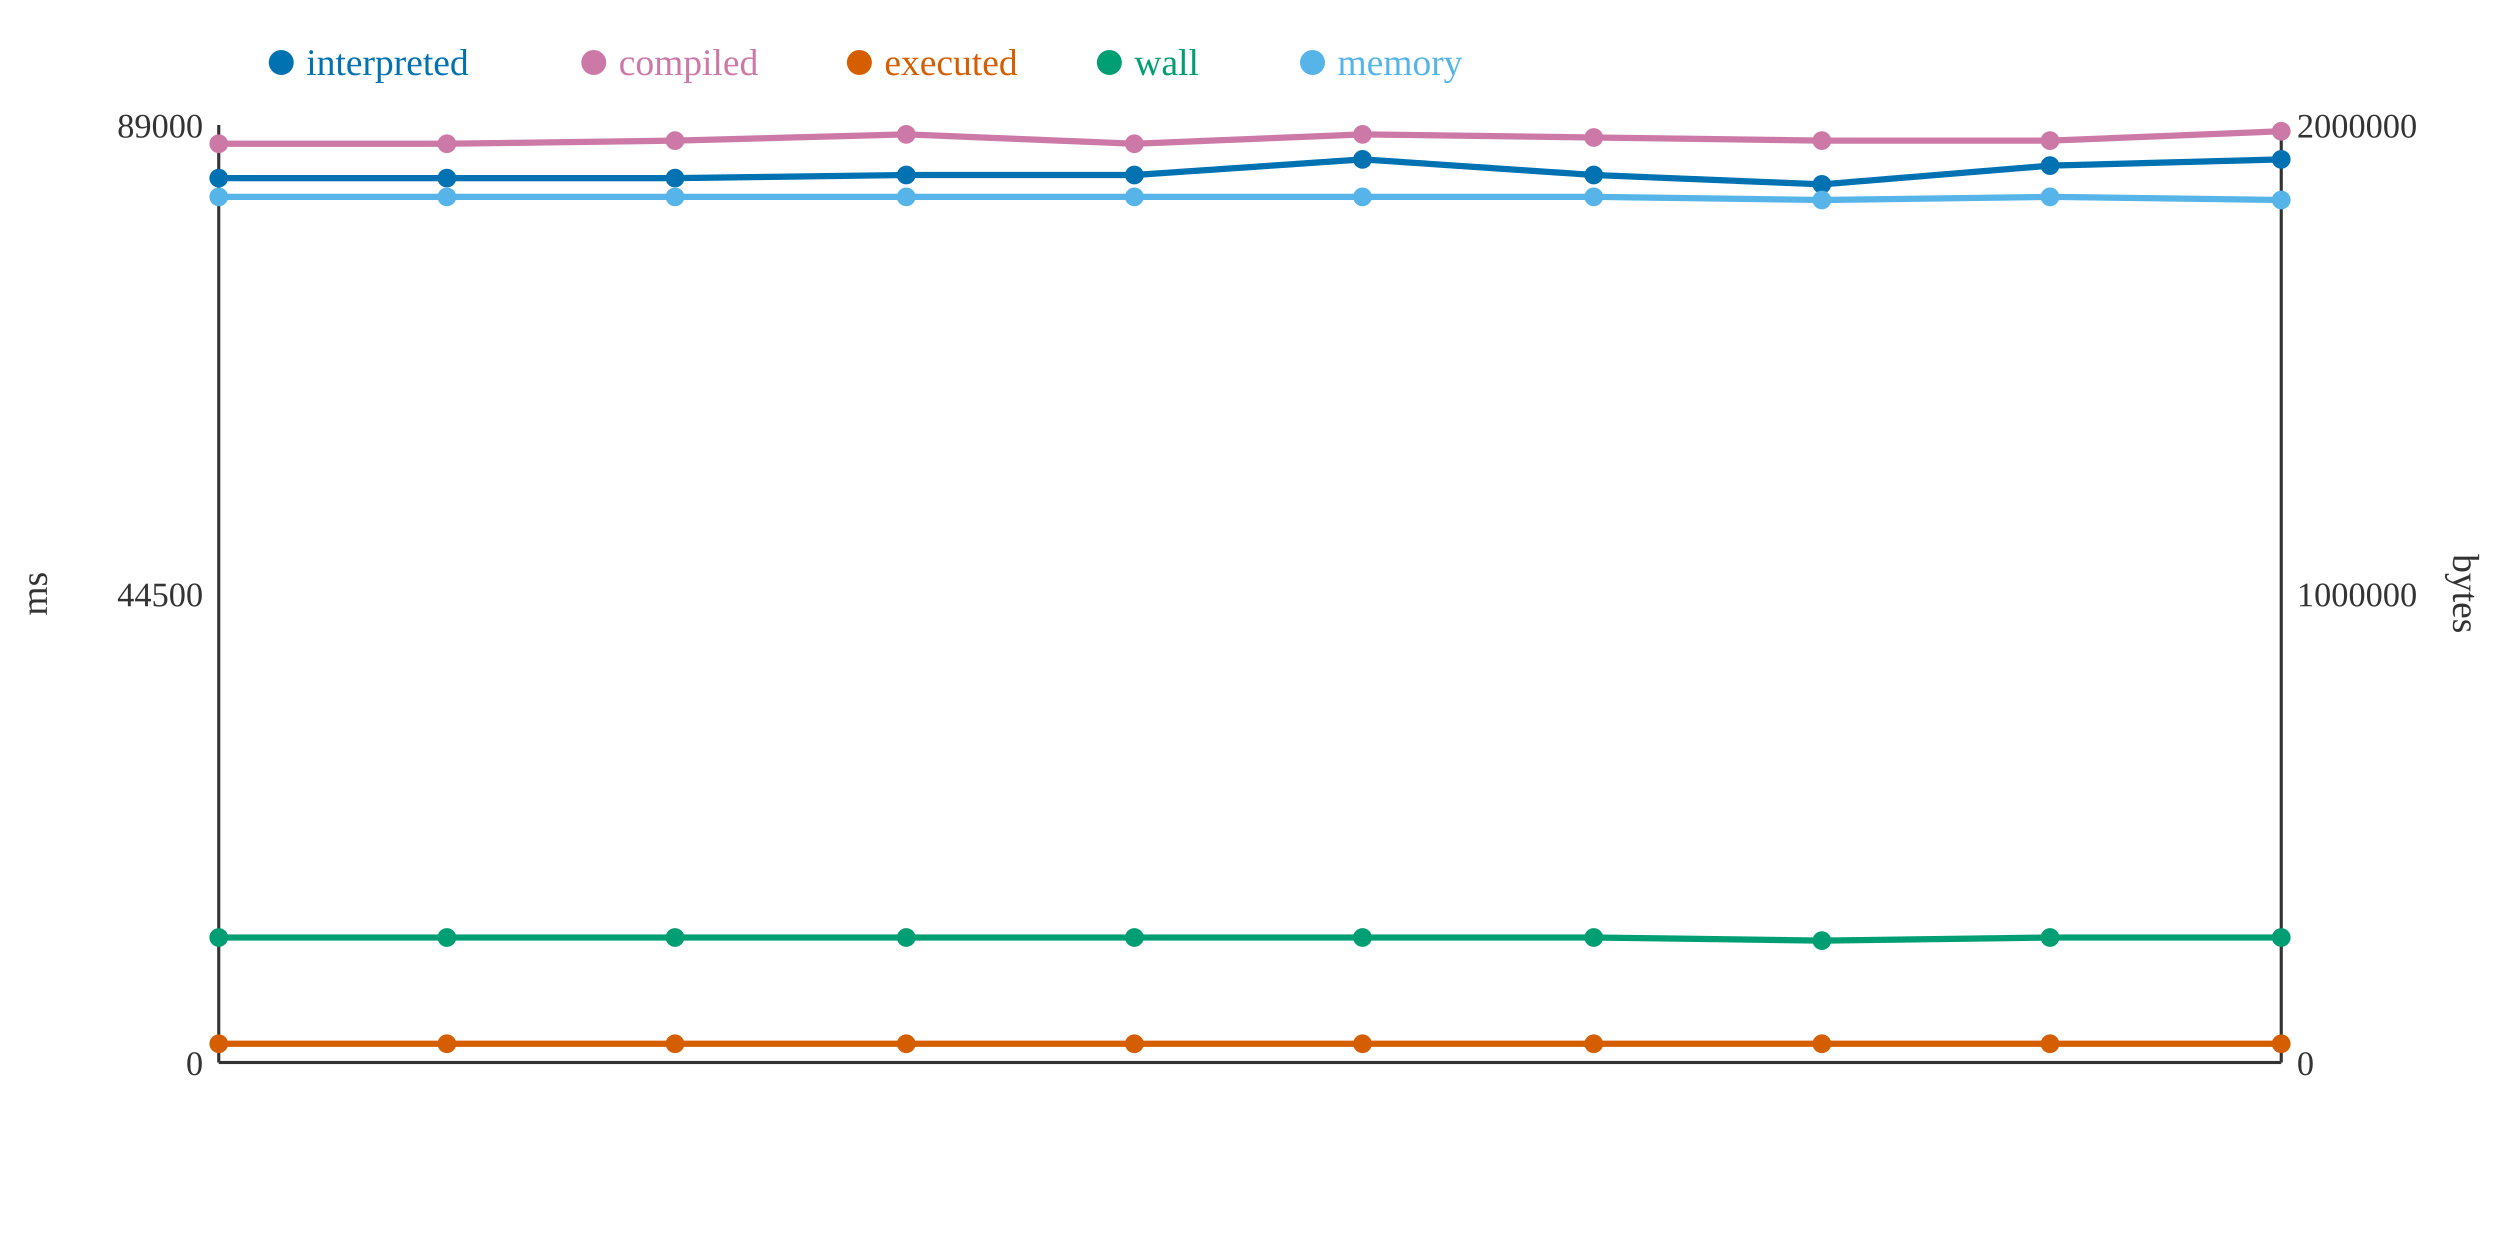
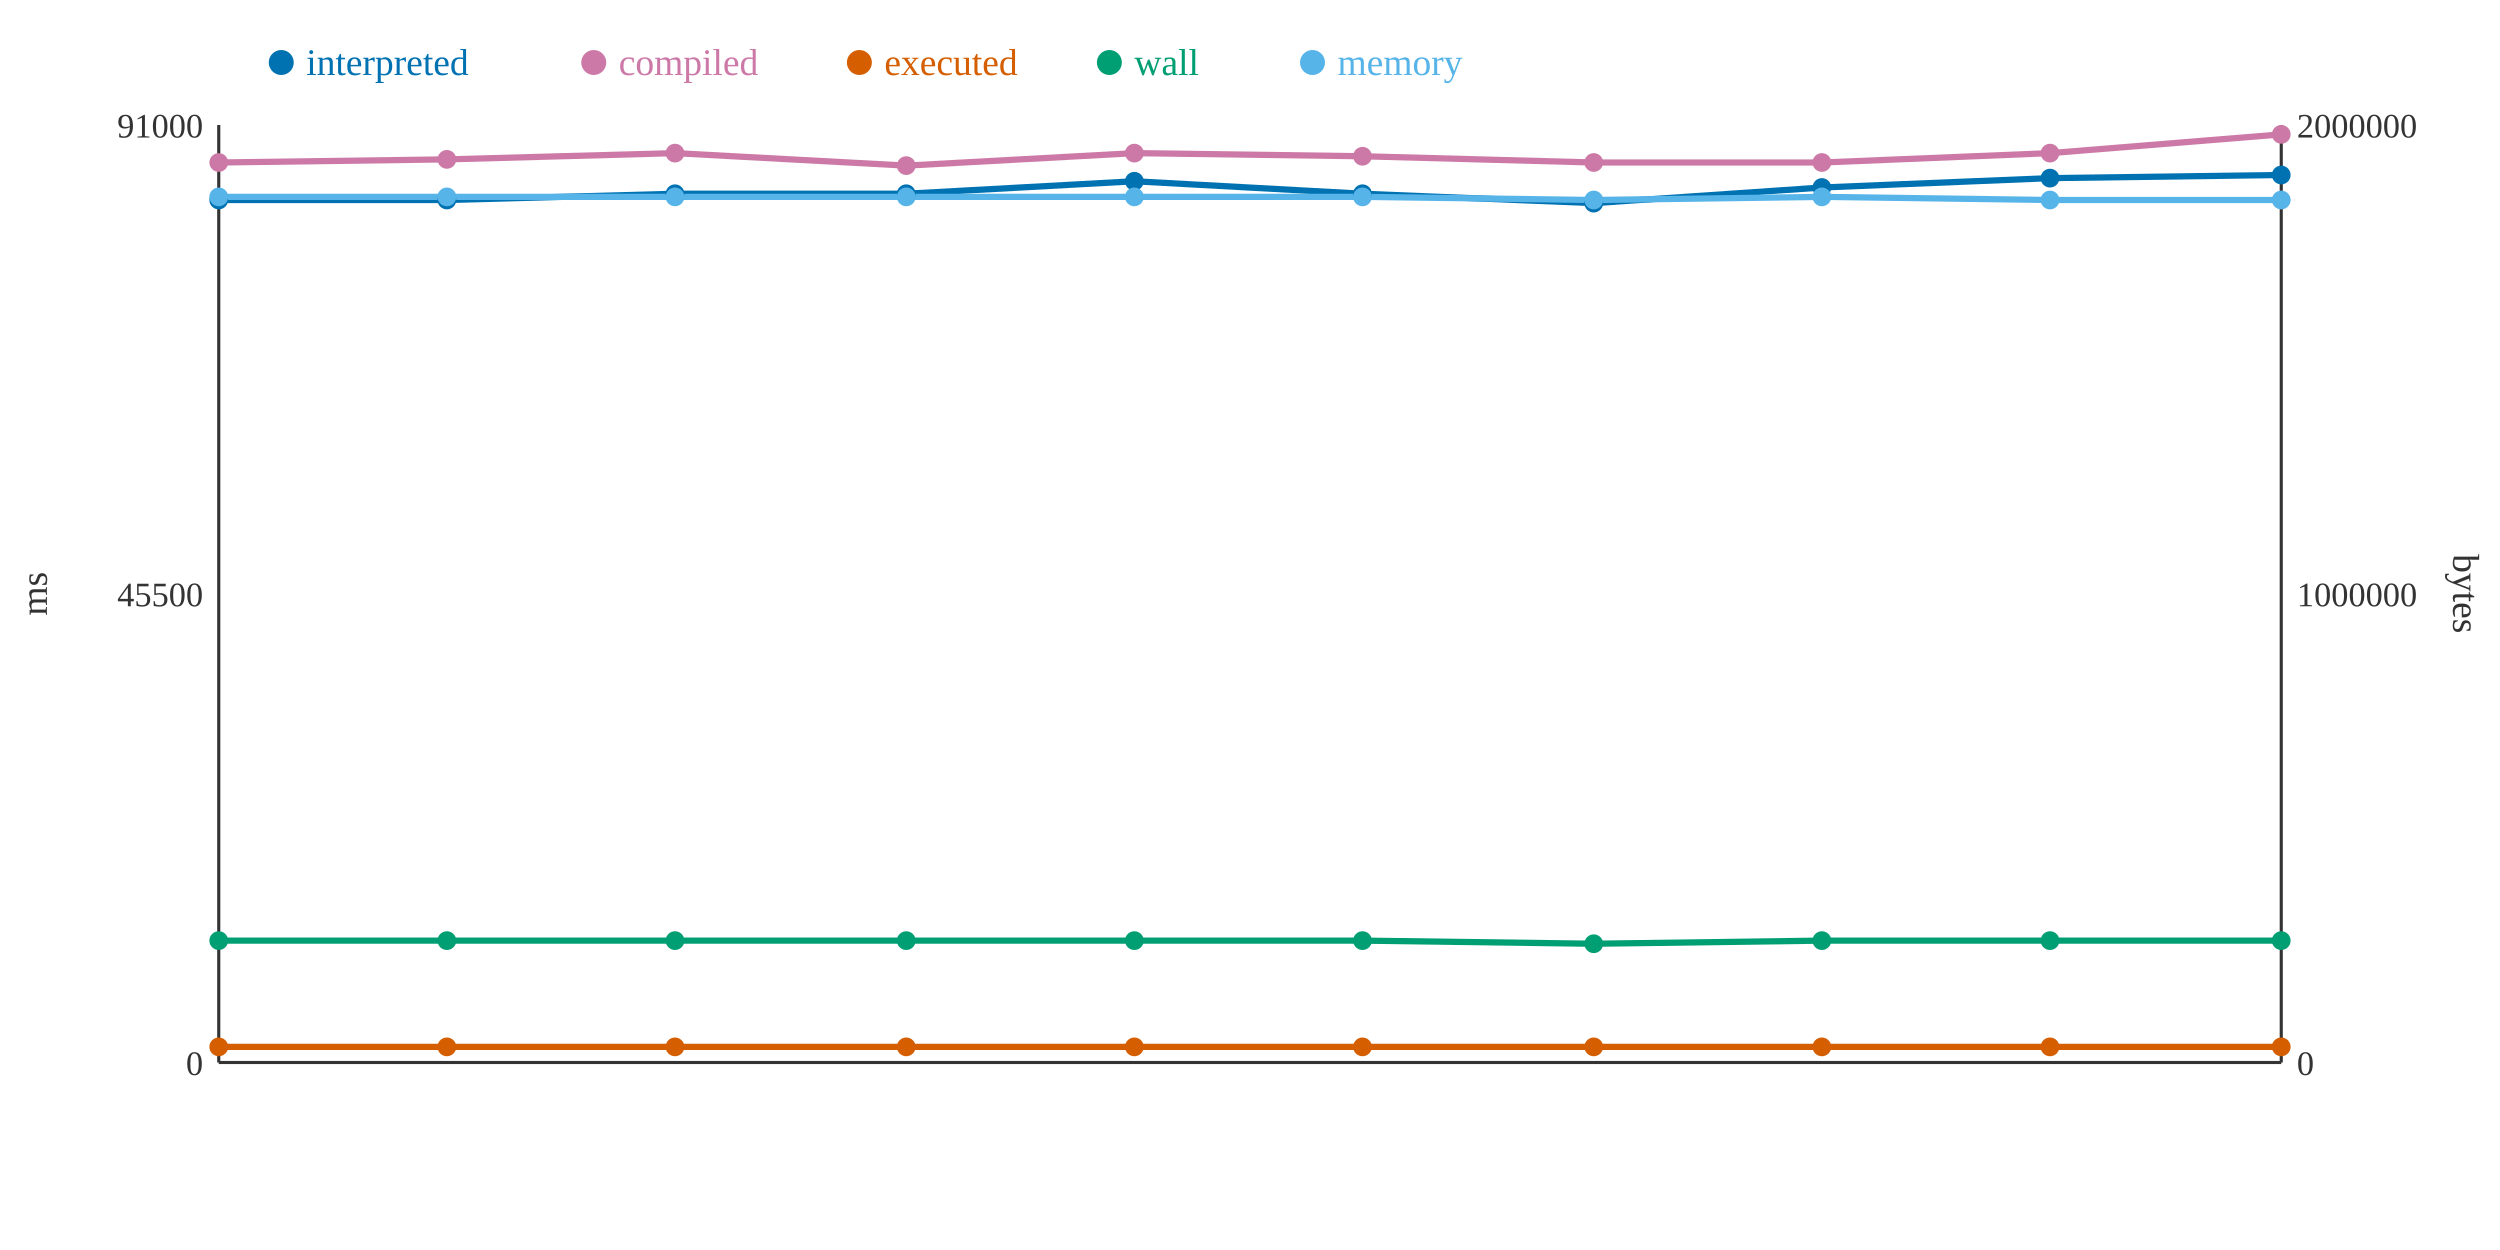
<svg xmlns="http://www.w3.org/2000/svg" width="800" height="400">
  <rect width="800" height="400" fill="white" />
  <line x1="70" y1="40" x2="70" y2="340" stroke="#333" stroke-width="1" />
  <line x1="70" y1="340" x2="730" y2="340" stroke="#333" stroke-width="1" />
  <line x1="730" y1="40" x2="730" y2="340" stroke="#333" stroke-width="1" />
  <text x="65" y="344" text-anchor="end" font-size="11" fill="#333">0</text>
-   <text x="65" y="194" text-anchor="end" font-size="11" fill="#333">44500</text>
-   <text x="65" y="44" text-anchor="end" font-size="11" fill="#333">89000</text>
+   <text x="65" y="194" text-anchor="end" font-size="11" fill="#333">45500</text>
+   <text x="65" y="44" text-anchor="end" font-size="11" fill="#333">91000</text>
  <text x="15" y="190" text-anchor="middle" font-size="12" fill="#333" transform="rotate(-90 15 190)">ms</text>
  <text x="735" y="344" text-anchor="start" font-size="11" fill="#333">0</text>
  <text x="735" y="194" text-anchor="start" font-size="11" fill="#333">1000000</text>
  <text x="735" y="44" text-anchor="start" font-size="11" fill="#333">2000000</text>
  <text x="785" y="190" text-anchor="middle" font-size="12" fill="#333" transform="rotate(90 785 190)">bytes</text>
-   <polyline points="70,57 143,57 216,57 290,56 363,56 436,51 510,56 583,59 656,53 730,51" fill="none" stroke="#0072B2" stroke-width="2" />
-   <polyline points="70,46 143,46 216,45 290,43 363,46 436,43 510,44 583,45 656,45 730,42" fill="none" stroke="#CC79A7" stroke-width="2" />
-   <polyline points="70,334 143,334 216,334 290,334 363,334 436,334 510,334 583,334 656,334 730,334" fill="none" stroke="#D55E00" stroke-width="2" />
-   <polyline points="70,300 143,300 216,300 290,300 363,300 436,300 510,300 583,301 656,300 730,300" fill="none" stroke="#009E73" stroke-width="2" />
-   <polyline points="70,63 143,63 216,63 290,63 363,63 436,63 510,63 583,64 656,63 730,64" fill="none" stroke="#56B4E9" stroke-width="2" />
-   <circle cx="70" cy="57" r="3" fill="#0072B2" />
-   <circle cx="70" cy="46" r="3" fill="#CC79A7" />
-   <circle cx="70" cy="334" r="3" fill="#D55E00" />
-   <circle cx="70" cy="300" r="3" fill="#009E73" />
+   <polyline points="70,64 143,64 216,62 290,62 363,58 436,62 510,65 583,60 656,57 730,56" fill="none" stroke="#0072B2" stroke-width="2" />
+   <polyline points="70,52 143,51 216,49 290,53 363,49 436,50 510,52 583,52 656,49 730,43" fill="none" stroke="#CC79A7" stroke-width="2" />
+   <polyline points="70,335 143,335 216,335 290,335 363,335 436,335 510,335 583,335 656,335 730,335" fill="none" stroke="#D55E00" stroke-width="2" />
+   <polyline points="70,301 143,301 216,301 290,301 363,301 436,301 510,302 583,301 656,301 730,301" fill="none" stroke="#009E73" stroke-width="2" />
+   <polyline points="70,63 143,63 216,63 290,63 363,63 436,63 510,64 583,63 656,64 730,64" fill="none" stroke="#56B4E9" stroke-width="2" />
+   <circle cx="70" cy="64" r="3" fill="#0072B2" />
+   <circle cx="70" cy="52" r="3" fill="#CC79A7" />
+   <circle cx="70" cy="335" r="3" fill="#D55E00" />
+   <circle cx="70" cy="301" r="3" fill="#009E73" />
  <circle cx="70" cy="63" r="3" fill="#56B4E9" />
-   <circle cx="143" cy="57" r="3" fill="#0072B2" />
-   <circle cx="143" cy="46" r="3" fill="#CC79A7" />
-   <circle cx="143" cy="334" r="3" fill="#D55E00" />
-   <circle cx="143" cy="300" r="3" fill="#009E73" />
+   <circle cx="143" cy="64" r="3" fill="#0072B2" />
+   <circle cx="143" cy="51" r="3" fill="#CC79A7" />
+   <circle cx="143" cy="335" r="3" fill="#D55E00" />
+   <circle cx="143" cy="301" r="3" fill="#009E73" />
  <circle cx="143" cy="63" r="3" fill="#56B4E9" />
-   <circle cx="216" cy="57" r="3" fill="#0072B2" />
-   <circle cx="216" cy="45" r="3" fill="#CC79A7" />
-   <circle cx="216" cy="334" r="3" fill="#D55E00" />
-   <circle cx="216" cy="300" r="3" fill="#009E73" />
+   <circle cx="216" cy="62" r="3" fill="#0072B2" />
+   <circle cx="216" cy="49" r="3" fill="#CC79A7" />
+   <circle cx="216" cy="335" r="3" fill="#D55E00" />
+   <circle cx="216" cy="301" r="3" fill="#009E73" />
  <circle cx="216" cy="63" r="3" fill="#56B4E9" />
-   <circle cx="290" cy="56" r="3" fill="#0072B2" />
-   <circle cx="290" cy="43" r="3" fill="#CC79A7" />
-   <circle cx="290" cy="334" r="3" fill="#D55E00" />
-   <circle cx="290" cy="300" r="3" fill="#009E73" />
+   <circle cx="290" cy="62" r="3" fill="#0072B2" />
+   <circle cx="290" cy="53" r="3" fill="#CC79A7" />
+   <circle cx="290" cy="335" r="3" fill="#D55E00" />
+   <circle cx="290" cy="301" r="3" fill="#009E73" />
  <circle cx="290" cy="63" r="3" fill="#56B4E9" />
-   <circle cx="363" cy="56" r="3" fill="#0072B2" />
-   <circle cx="363" cy="46" r="3" fill="#CC79A7" />
-   <circle cx="363" cy="334" r="3" fill="#D55E00" />
-   <circle cx="363" cy="300" r="3" fill="#009E73" />
+   <circle cx="363" cy="58" r="3" fill="#0072B2" />
+   <circle cx="363" cy="49" r="3" fill="#CC79A7" />
+   <circle cx="363" cy="335" r="3" fill="#D55E00" />
+   <circle cx="363" cy="301" r="3" fill="#009E73" />
  <circle cx="363" cy="63" r="3" fill="#56B4E9" />
-   <circle cx="436" cy="51" r="3" fill="#0072B2" />
-   <circle cx="436" cy="43" r="3" fill="#CC79A7" />
-   <circle cx="436" cy="334" r="3" fill="#D55E00" />
-   <circle cx="436" cy="300" r="3" fill="#009E73" />
+   <circle cx="436" cy="62" r="3" fill="#0072B2" />
+   <circle cx="436" cy="50" r="3" fill="#CC79A7" />
+   <circle cx="436" cy="335" r="3" fill="#D55E00" />
+   <circle cx="436" cy="301" r="3" fill="#009E73" />
  <circle cx="436" cy="63" r="3" fill="#56B4E9" />
-   <circle cx="510" cy="56" r="3" fill="#0072B2" />
-   <circle cx="510" cy="44" r="3" fill="#CC79A7" />
-   <circle cx="510" cy="334" r="3" fill="#D55E00" />
-   <circle cx="510" cy="300" r="3" fill="#009E73" />
-   <circle cx="510" cy="63" r="3" fill="#56B4E9" />
-   <circle cx="583" cy="59" r="3" fill="#0072B2" />
-   <circle cx="583" cy="45" r="3" fill="#CC79A7" />
-   <circle cx="583" cy="334" r="3" fill="#D55E00" />
+   <circle cx="510" cy="65" r="3" fill="#0072B2" />
+   <circle cx="510" cy="52" r="3" fill="#CC79A7" />
+   <circle cx="510" cy="335" r="3" fill="#D55E00" />
+   <circle cx="510" cy="302" r="3" fill="#009E73" />
+   <circle cx="510" cy="64" r="3" fill="#56B4E9" />
+   <circle cx="583" cy="60" r="3" fill="#0072B2" />
+   <circle cx="583" cy="52" r="3" fill="#CC79A7" />
+   <circle cx="583" cy="335" r="3" fill="#D55E00" />
  <circle cx="583" cy="301" r="3" fill="#009E73" />
-   <circle cx="583" cy="64" r="3" fill="#56B4E9" />
-   <circle cx="656" cy="53" r="3" fill="#0072B2" />
-   <circle cx="656" cy="45" r="3" fill="#CC79A7" />
-   <circle cx="656" cy="334" r="3" fill="#D55E00" />
-   <circle cx="656" cy="300" r="3" fill="#009E73" />
-   <circle cx="656" cy="63" r="3" fill="#56B4E9" />
-   <circle cx="730" cy="51" r="3" fill="#0072B2" />
-   <circle cx="730" cy="42" r="3" fill="#CC79A7" />
-   <circle cx="730" cy="334" r="3" fill="#D55E00" />
-   <circle cx="730" cy="300" r="3" fill="#009E73" />
+   <circle cx="583" cy="63" r="3" fill="#56B4E9" />
+   <circle cx="656" cy="57" r="3" fill="#0072B2" />
+   <circle cx="656" cy="49" r="3" fill="#CC79A7" />
+   <circle cx="656" cy="335" r="3" fill="#D55E00" />
+   <circle cx="656" cy="301" r="3" fill="#009E73" />
+   <circle cx="656" cy="64" r="3" fill="#56B4E9" />
+   <circle cx="730" cy="56" r="3" fill="#0072B2" />
+   <circle cx="730" cy="43" r="3" fill="#CC79A7" />
+   <circle cx="730" cy="335" r="3" fill="#D55E00" />
+   <circle cx="730" cy="301" r="3" fill="#009E73" />
  <circle cx="730" cy="64" r="3" fill="#56B4E9" />
  <circle cx="90" cy="20" r="4" fill="#0072B2" />
  <text x="98" y="24" text-anchor="start" font-size="12" fill="#0072B2">interpreted</text>
  <circle cx="190" cy="20" r="4" fill="#CC79A7" />
  <text x="198" y="24" text-anchor="start" font-size="12" fill="#CC79A7">compiled</text>
  <circle cx="275" cy="20" r="4" fill="#D55E00" />
  <text x="283" y="24" text-anchor="start" font-size="12" fill="#D55E00">executed</text>
  <circle cx="355" cy="20" r="4" fill="#009E73" />
  <text x="363" y="24" text-anchor="start" font-size="12" fill="#009E73">wall</text>
  <circle cx="420" cy="20" r="4" fill="#56B4E9" />
  <text x="428" y="24" text-anchor="start" font-size="12" fill="#56B4E9">memory</text>
</svg>
